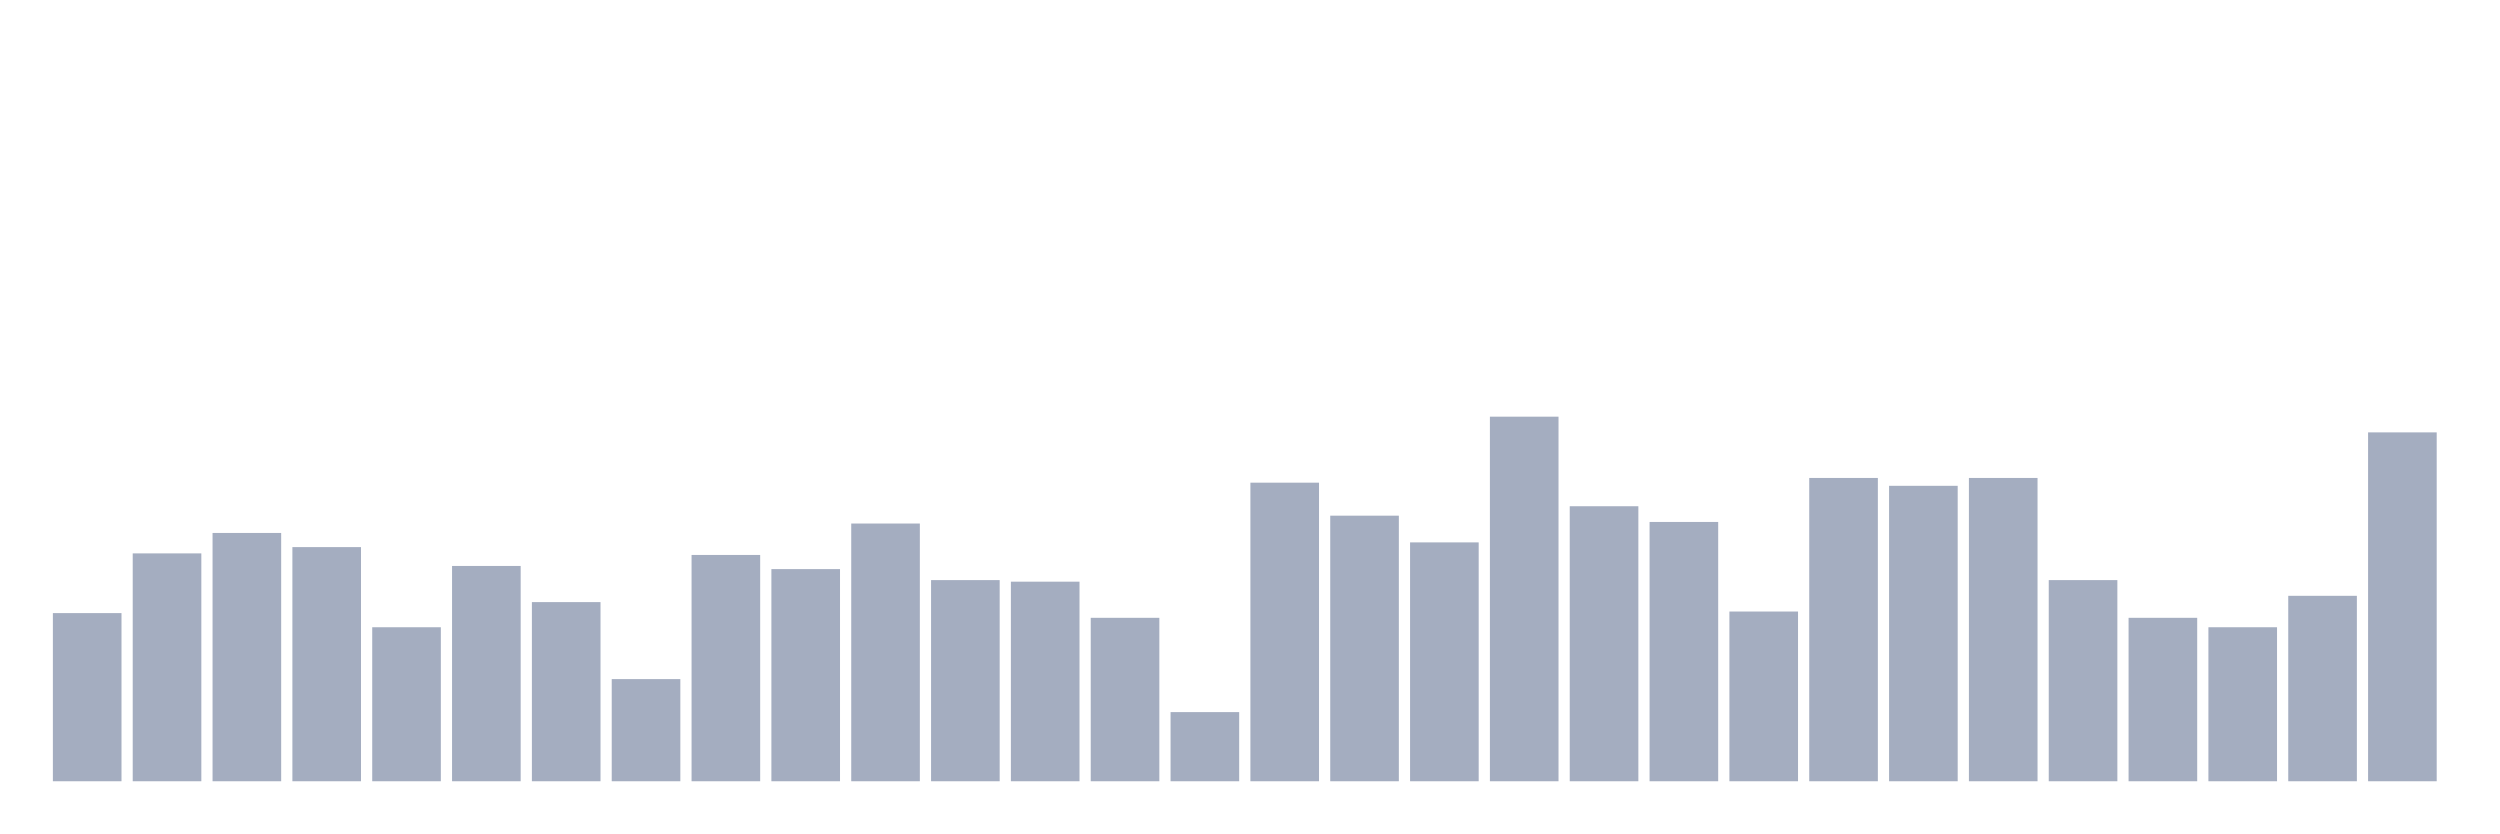
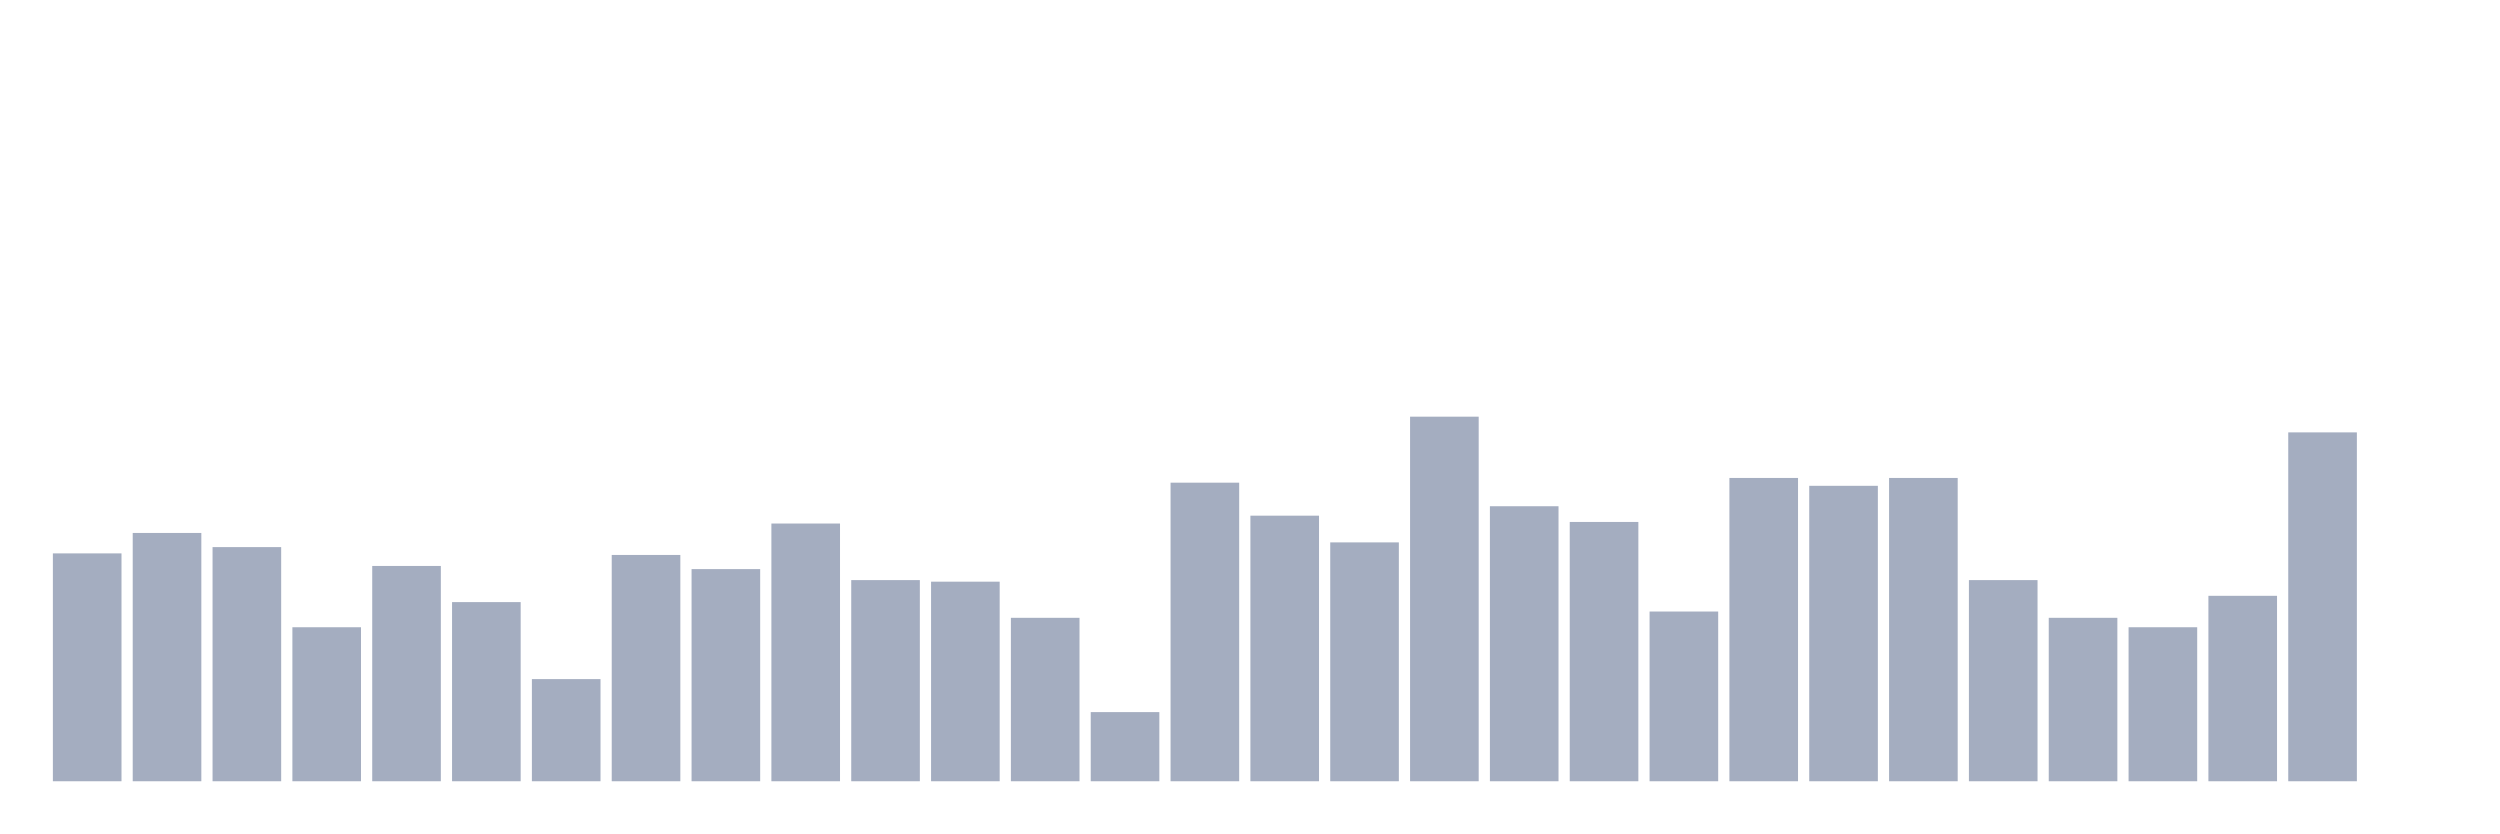
<svg xmlns="http://www.w3.org/2000/svg" viewBox="0 0 480 160">
  <g transform="translate(10,10)">
-     <rect class="bar" x="0.153" width="13.175" y="107.716" height="32.284" fill="rgb(164,173,192)" />
-     <rect class="bar" x="15.482" width="13.175" y="96.25" height="43.75" fill="rgb(164,173,192)" />
-     <rect class="bar" x="30.81" width="13.175" y="92.328" height="47.672" fill="rgb(164,173,192)" />
-     <rect class="bar" x="46.138" width="13.175" y="95.043" height="44.957" fill="rgb(164,173,192)" />
-     <rect class="bar" x="61.466" width="13.175" y="110.431" height="29.569" fill="rgb(164,173,192)" />
-     <rect class="bar" x="76.794" width="13.175" y="98.664" height="41.336" fill="rgb(164,173,192)" />
-     <rect class="bar" x="92.123" width="13.175" y="105.603" height="34.397" fill="rgb(164,173,192)" />
-     <rect class="bar" x="107.451" width="13.175" y="120.388" height="19.612" fill="rgb(164,173,192)" />
-     <rect class="bar" x="122.779" width="13.175" y="96.552" height="43.448" fill="rgb(164,173,192)" />
-     <rect class="bar" x="138.107" width="13.175" y="99.267" height="40.733" fill="rgb(164,173,192)" />
-     <rect class="bar" x="153.436" width="13.175" y="90.517" height="49.483" fill="rgb(164,173,192)" />
-     <rect class="bar" x="168.764" width="13.175" y="101.379" height="38.621" fill="rgb(164,173,192)" />
-     <rect class="bar" x="184.092" width="13.175" y="101.681" height="38.319" fill="rgb(164,173,192)" />
-     <rect class="bar" x="199.42" width="13.175" y="108.621" height="31.379" fill="rgb(164,173,192)" />
-     <rect class="bar" x="214.748" width="13.175" y="126.724" height="13.276" fill="rgb(164,173,192)" />
-     <rect class="bar" x="230.077" width="13.175" y="82.672" height="57.328" fill="rgb(164,173,192)" />
-     <rect class="bar" x="245.405" width="13.175" y="89.009" height="50.991" fill="rgb(164,173,192)" />
-     <rect class="bar" x="260.733" width="13.175" y="94.138" height="45.862" fill="rgb(164,173,192)" />
-     <rect class="bar" x="276.061" width="13.175" y="70" height="70" fill="rgb(164,173,192)" />
-     <rect class="bar" x="291.39" width="13.175" y="87.198" height="52.802" fill="rgb(164,173,192)" />
-     <rect class="bar" x="306.718" width="13.175" y="90.216" height="49.784" fill="rgb(164,173,192)" />
-     <rect class="bar" x="322.046" width="13.175" y="107.414" height="32.586" fill="rgb(164,173,192)" />
-     <rect class="bar" x="337.374" width="13.175" y="81.767" height="58.233" fill="rgb(164,173,192)" />
-     <rect class="bar" x="352.702" width="13.175" y="83.276" height="56.724" fill="rgb(164,173,192)" />
-     <rect class="bar" x="368.031" width="13.175" y="81.767" height="58.233" fill="rgb(164,173,192)" />
-     <rect class="bar" x="383.359" width="13.175" y="101.379" height="38.621" fill="rgb(164,173,192)" />
-     <rect class="bar" x="398.687" width="13.175" y="108.621" height="31.379" fill="rgb(164,173,192)" />
-     <rect class="bar" x="414.015" width="13.175" y="110.431" height="29.569" fill="rgb(164,173,192)" />
-     <rect class="bar" x="429.344" width="13.175" y="104.397" height="35.603" fill="rgb(164,173,192)" />
-     <rect class="bar" x="444.672" width="13.175" y="73.017" height="66.983" fill="rgb(164,173,192)" />
+     <rect class="bar" x="0.153" width="13.175" y="96.25" height="43.75" fill="rgb(164,173,192)" />
+     <rect class="bar" x="15.482" width="13.175" y="92.328" height="47.672" fill="rgb(164,173,192)" />
+     <rect class="bar" x="30.81" width="13.175" y="95.043" height="44.957" fill="rgb(164,173,192)" />
+     <rect class="bar" x="46.138" width="13.175" y="110.431" height="29.569" fill="rgb(164,173,192)" />
+     <rect class="bar" x="61.466" width="13.175" y="98.664" height="41.336" fill="rgb(164,173,192)" />
+     <rect class="bar" x="76.794" width="13.175" y="105.603" height="34.397" fill="rgb(164,173,192)" />
+     <rect class="bar" x="92.123" width="13.175" y="120.388" height="19.612" fill="rgb(164,173,192)" />
+     <rect class="bar" x="107.451" width="13.175" y="96.552" height="43.448" fill="rgb(164,173,192)" />
+     <rect class="bar" x="122.779" width="13.175" y="99.267" height="40.733" fill="rgb(164,173,192)" />
+     <rect class="bar" x="138.107" width="13.175" y="90.517" height="49.483" fill="rgb(164,173,192)" />
+     <rect class="bar" x="153.436" width="13.175" y="101.379" height="38.621" fill="rgb(164,173,192)" />
+     <rect class="bar" x="168.764" width="13.175" y="101.681" height="38.319" fill="rgb(164,173,192)" />
+     <rect class="bar" x="184.092" width="13.175" y="108.621" height="31.379" fill="rgb(164,173,192)" />
+     <rect class="bar" x="199.42" width="13.175" y="126.724" height="13.276" fill="rgb(164,173,192)" />
+     <rect class="bar" x="214.748" width="13.175" y="82.672" height="57.328" fill="rgb(164,173,192)" />
+     <rect class="bar" x="230.077" width="13.175" y="89.009" height="50.991" fill="rgb(164,173,192)" />
+     <rect class="bar" x="245.405" width="13.175" y="94.138" height="45.862" fill="rgb(164,173,192)" />
+     <rect class="bar" x="260.733" width="13.175" y="70" height="70" fill="rgb(164,173,192)" />
+     <rect class="bar" x="276.061" width="13.175" y="87.198" height="52.802" fill="rgb(164,173,192)" />
+     <rect class="bar" x="291.39" width="13.175" y="90.216" height="49.784" fill="rgb(164,173,192)" />
+     <rect class="bar" x="306.718" width="13.175" y="107.414" height="32.586" fill="rgb(164,173,192)" />
+     <rect class="bar" x="322.046" width="13.175" y="81.767" height="58.233" fill="rgb(164,173,192)" />
+     <rect class="bar" x="337.374" width="13.175" y="83.276" height="56.724" fill="rgb(164,173,192)" />
+     <rect class="bar" x="352.702" width="13.175" y="81.767" height="58.233" fill="rgb(164,173,192)" />
+     <rect class="bar" x="368.031" width="13.175" y="101.379" height="38.621" fill="rgb(164,173,192)" />
+     <rect class="bar" x="383.359" width="13.175" y="108.621" height="31.379" fill="rgb(164,173,192)" />
+     <rect class="bar" x="398.687" width="13.175" y="110.431" height="29.569" fill="rgb(164,173,192)" />
+     <rect class="bar" x="414.015" width="13.175" y="104.397" height="35.603" fill="rgb(164,173,192)" />
+     <rect class="bar" x="429.344" width="13.175" y="73.017" height="66.983" fill="rgb(164,173,192)" />
+     <rect class="bar" x="444.672" width="13.175" y="140" height="0" fill="rgb(164,173,192)" />
  </g>
</svg>
